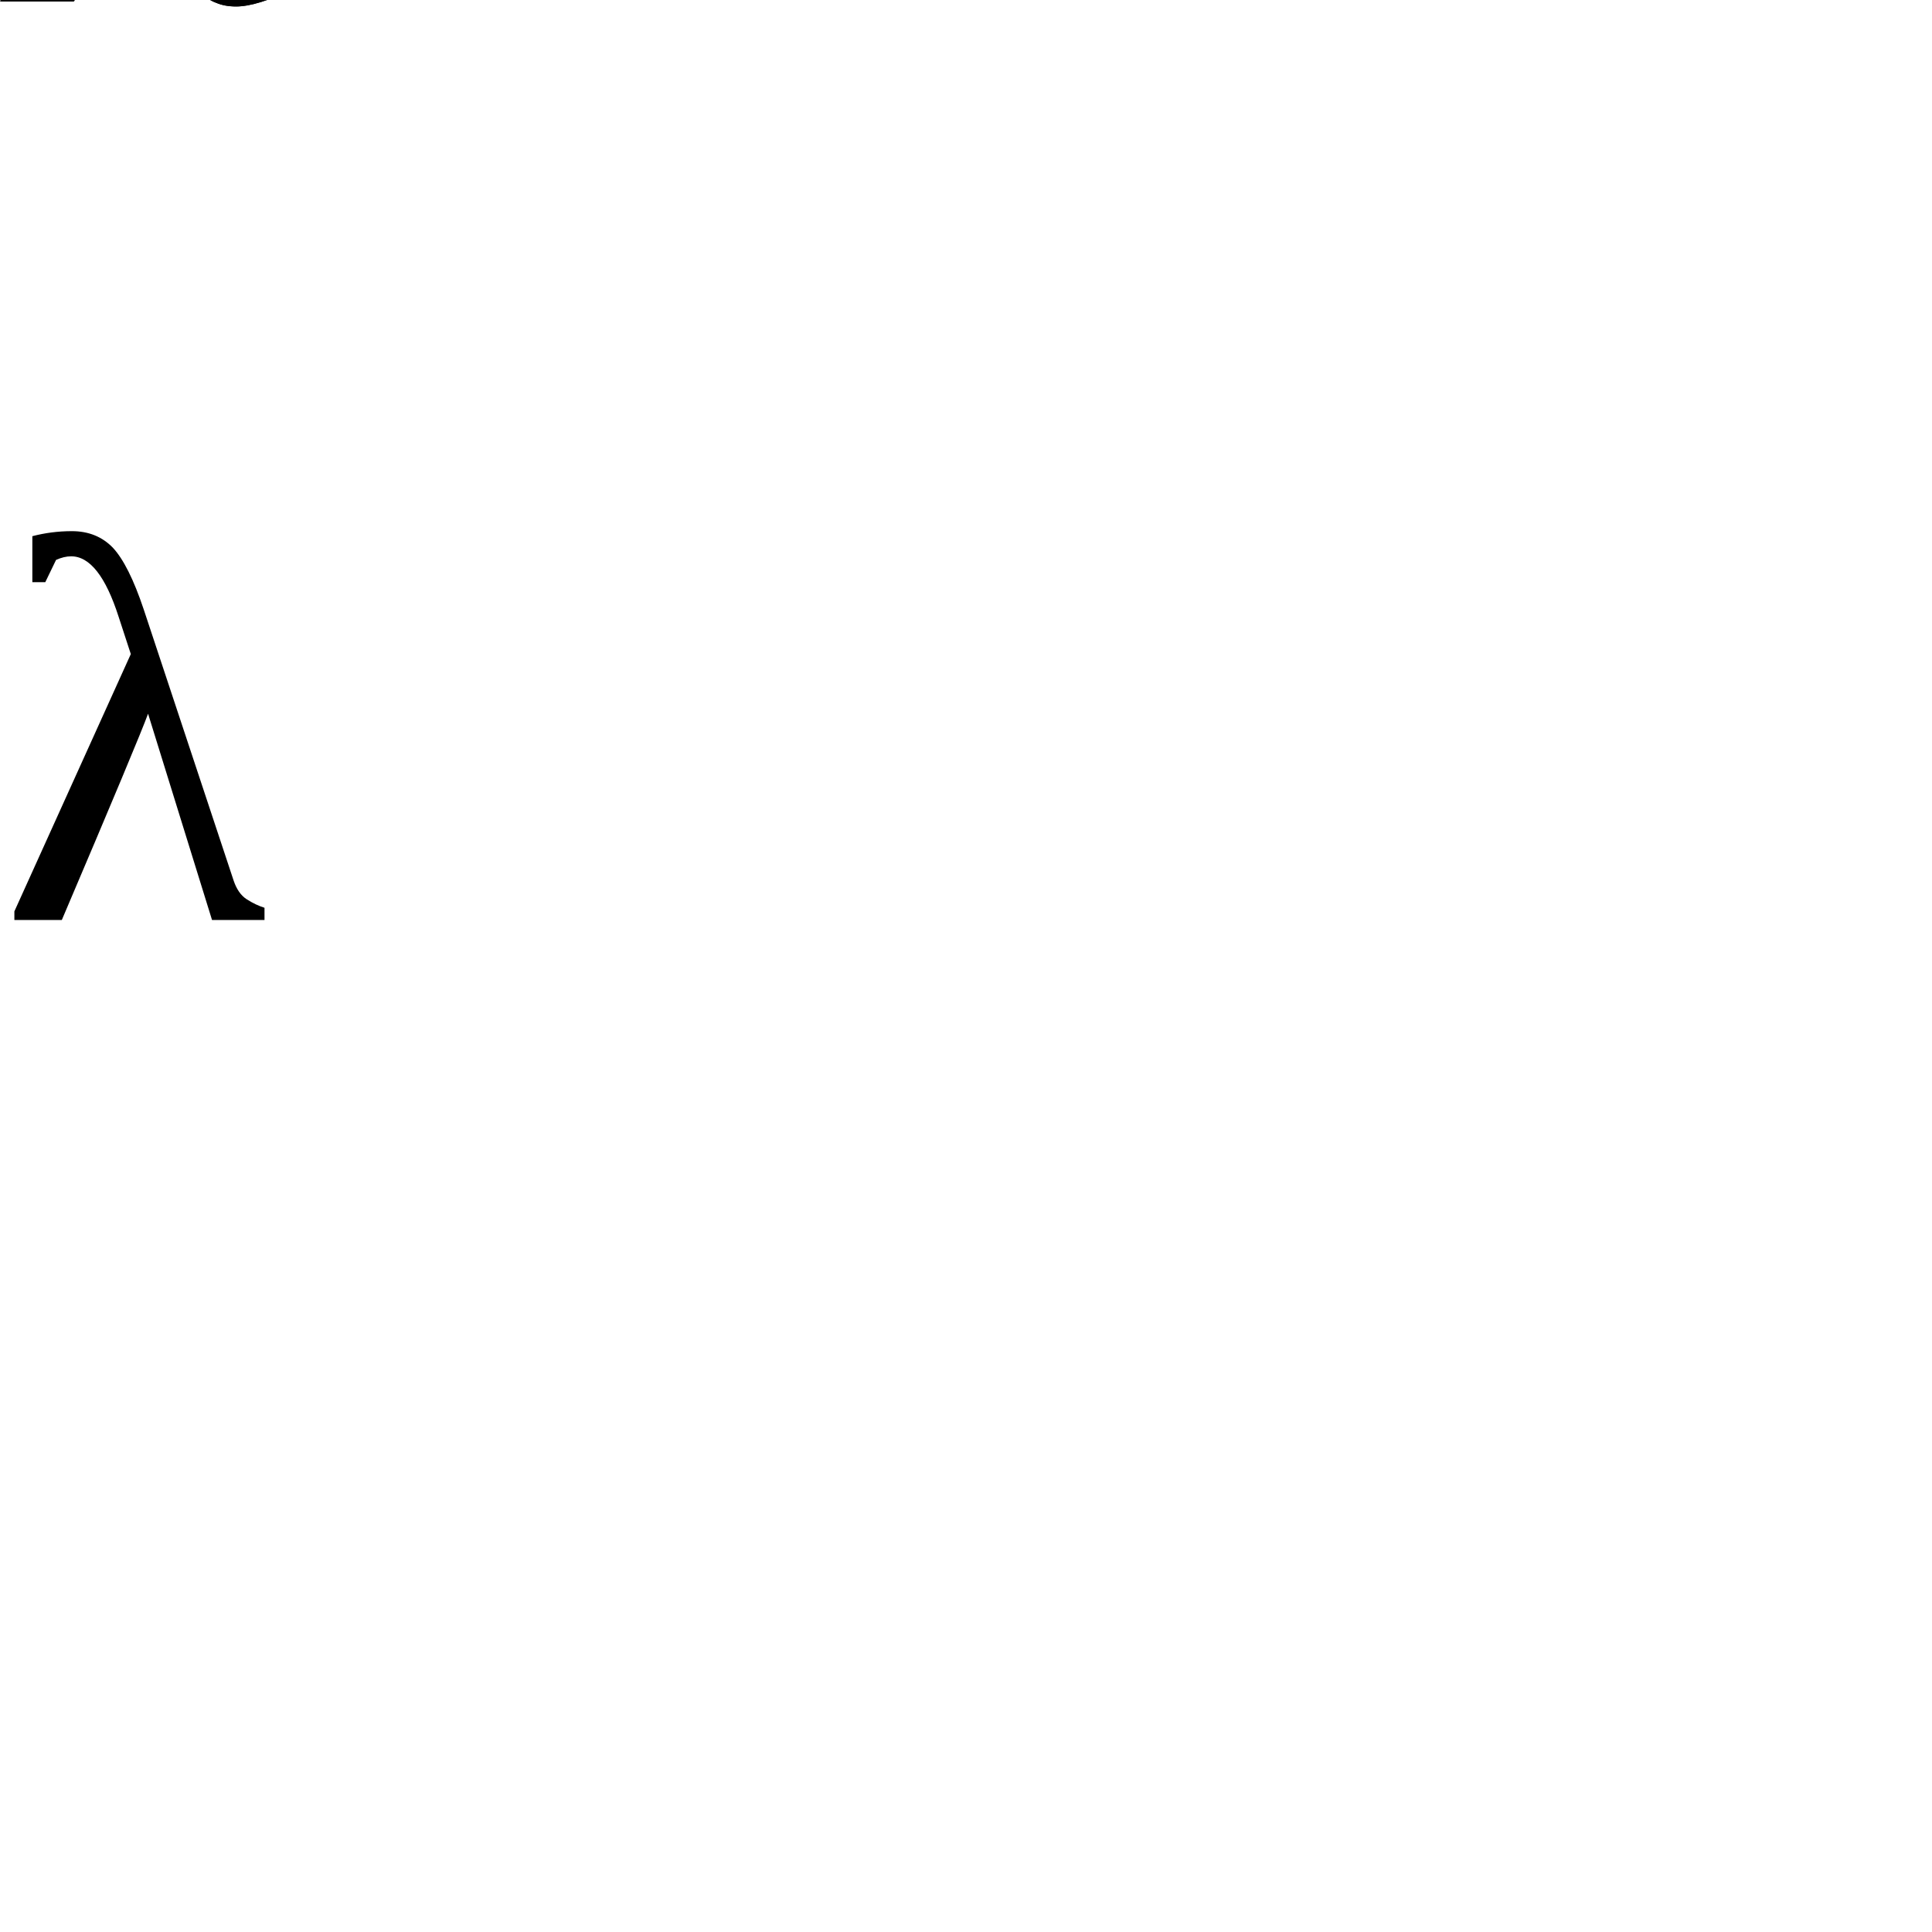
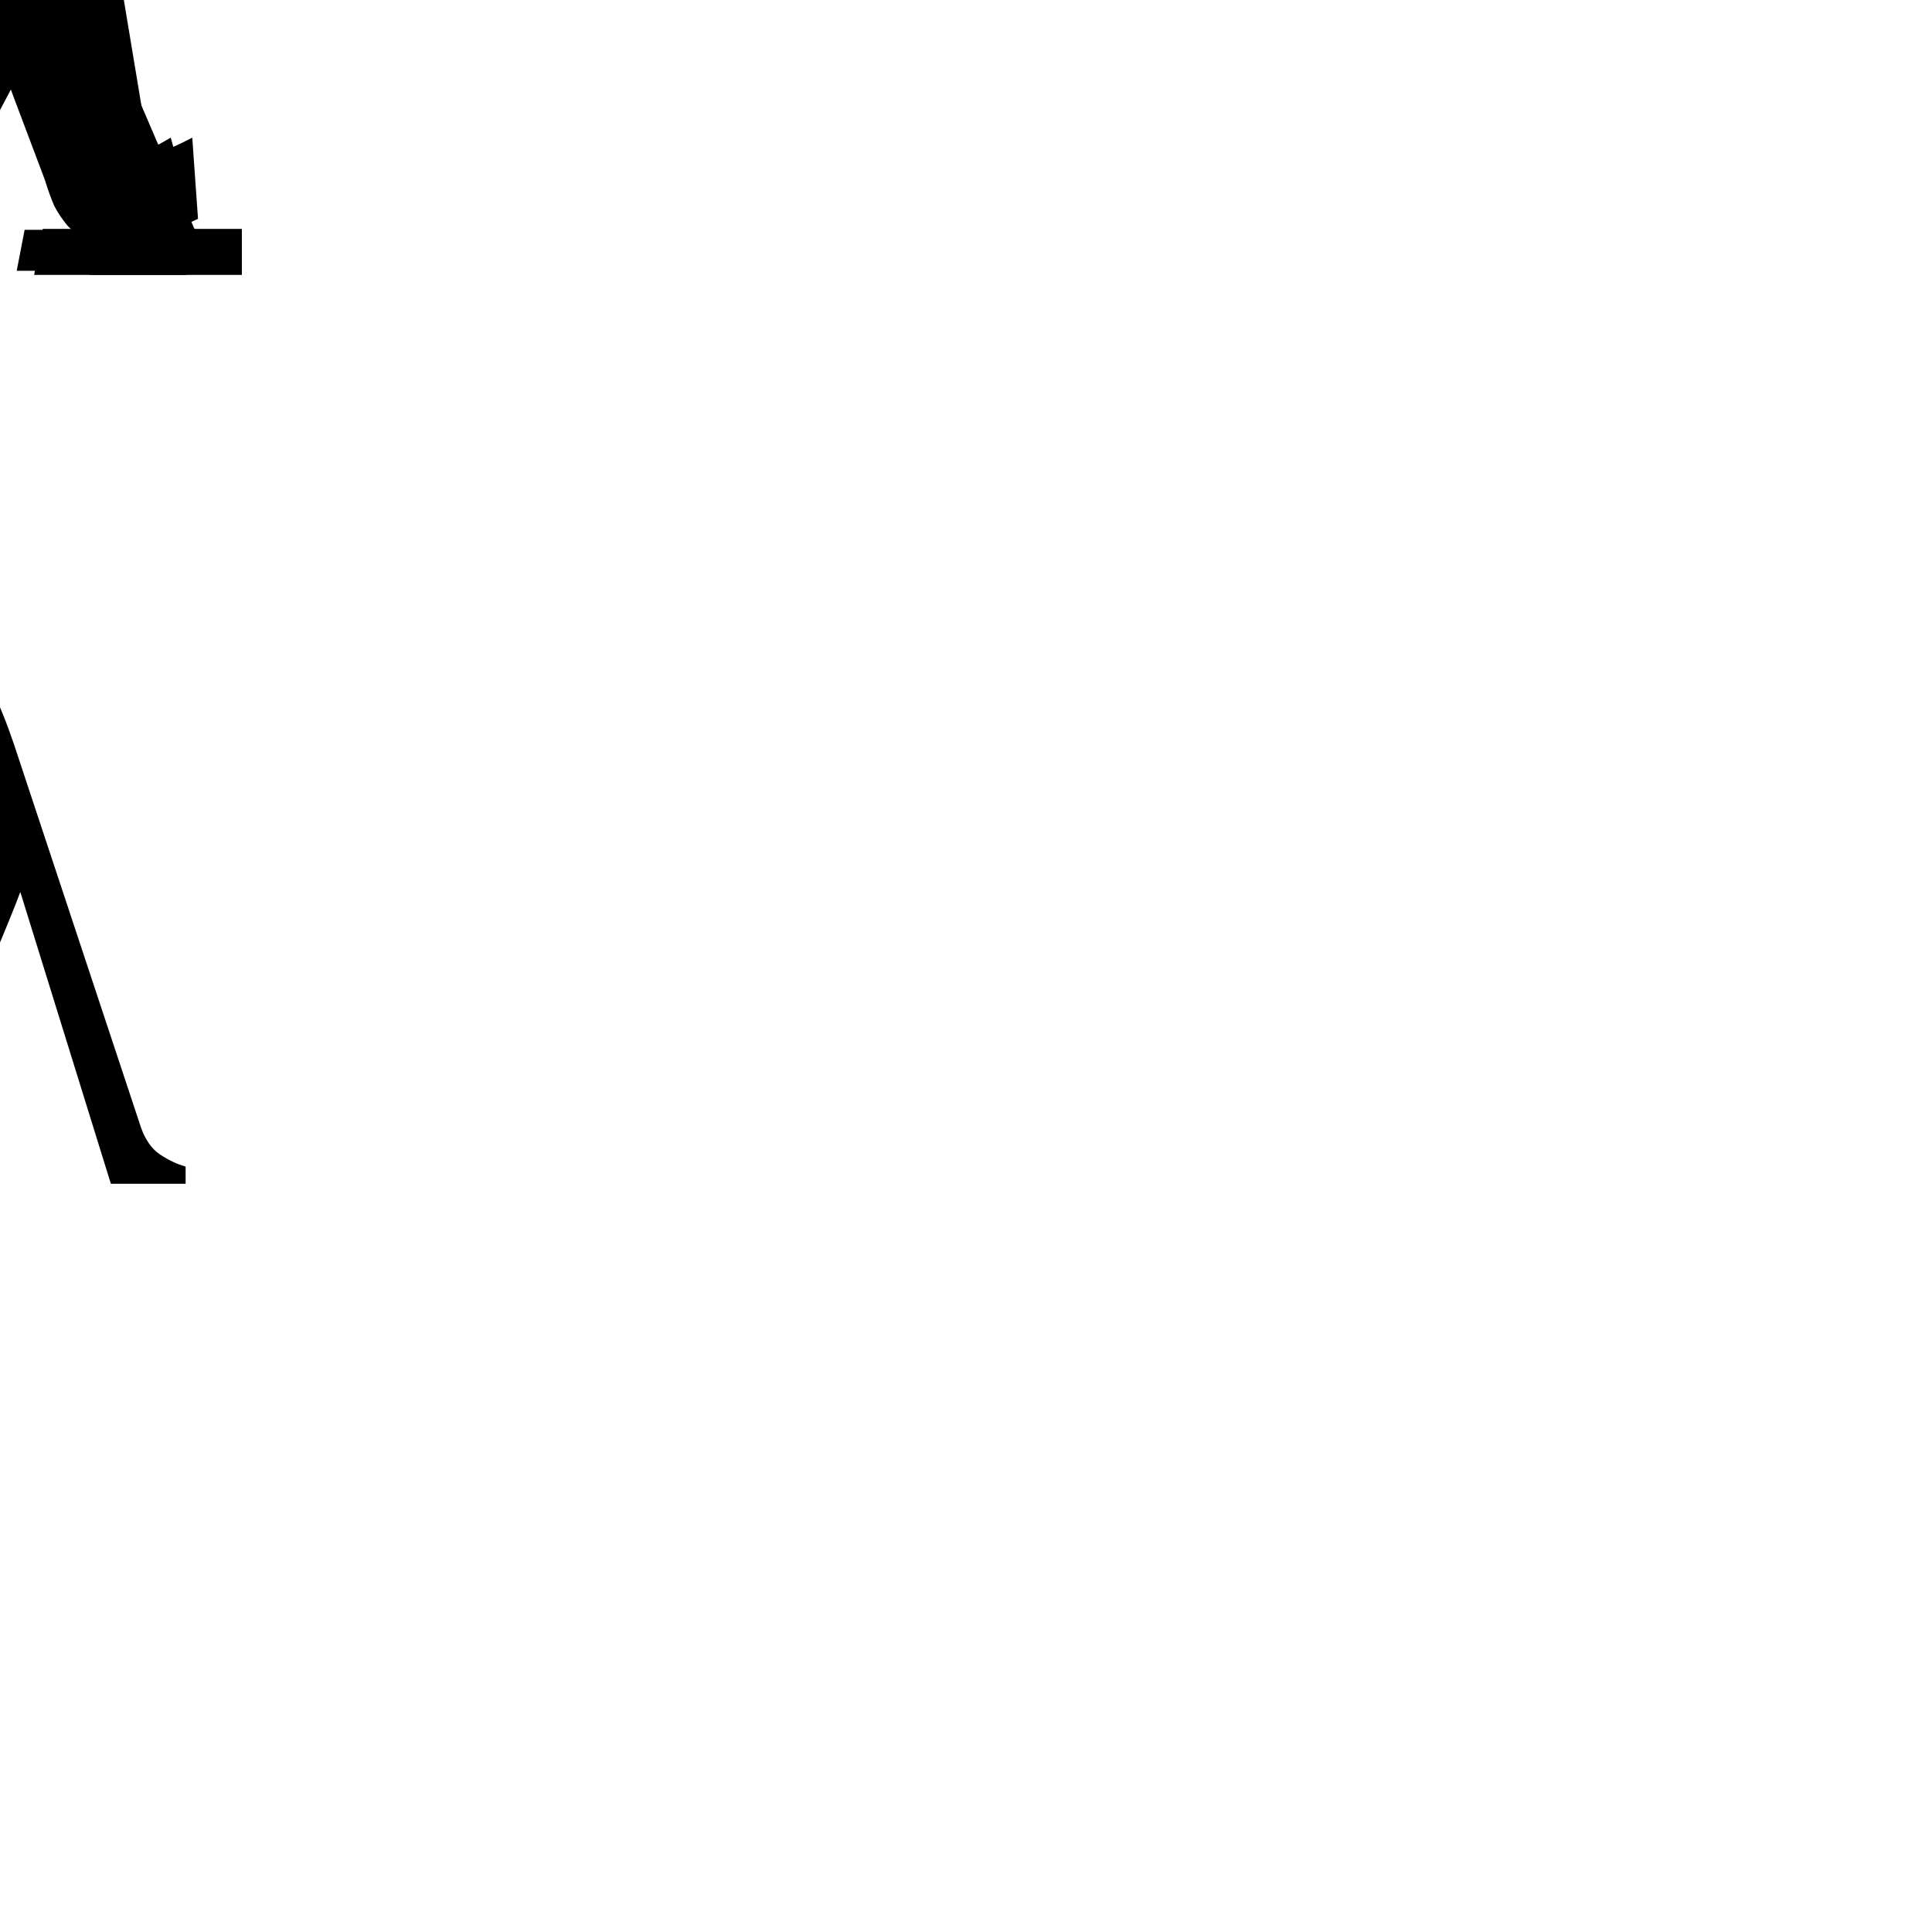
<svg xmlns="http://www.w3.org/2000/svg" viewBox="0 0 42 42">
+   <style>
+     text {
+       dominant-baseline: central;
+       font-size: 17px;
+       text-anchor: middle;
+     }
+   </style>
  <text x="0" y="20">λ</text>
  <text>𝛌</text>
  <text>𝜆</text>
  <text>𝝀</text>
  <text>𝝺</text>
  <text>𝞴</text>
</svg>
